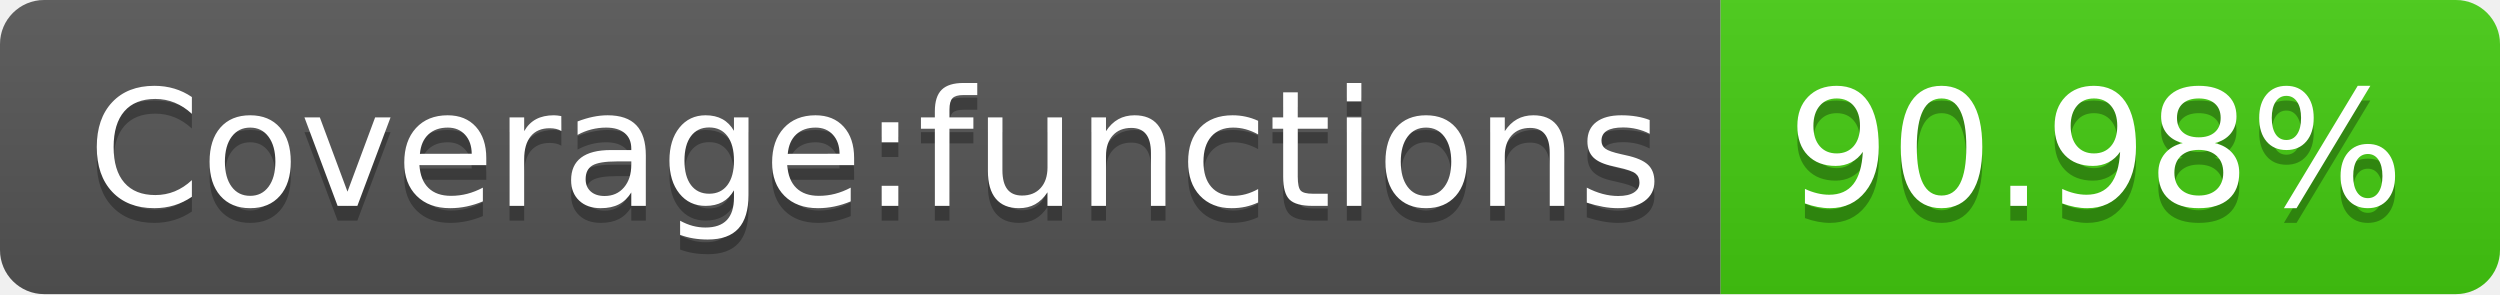
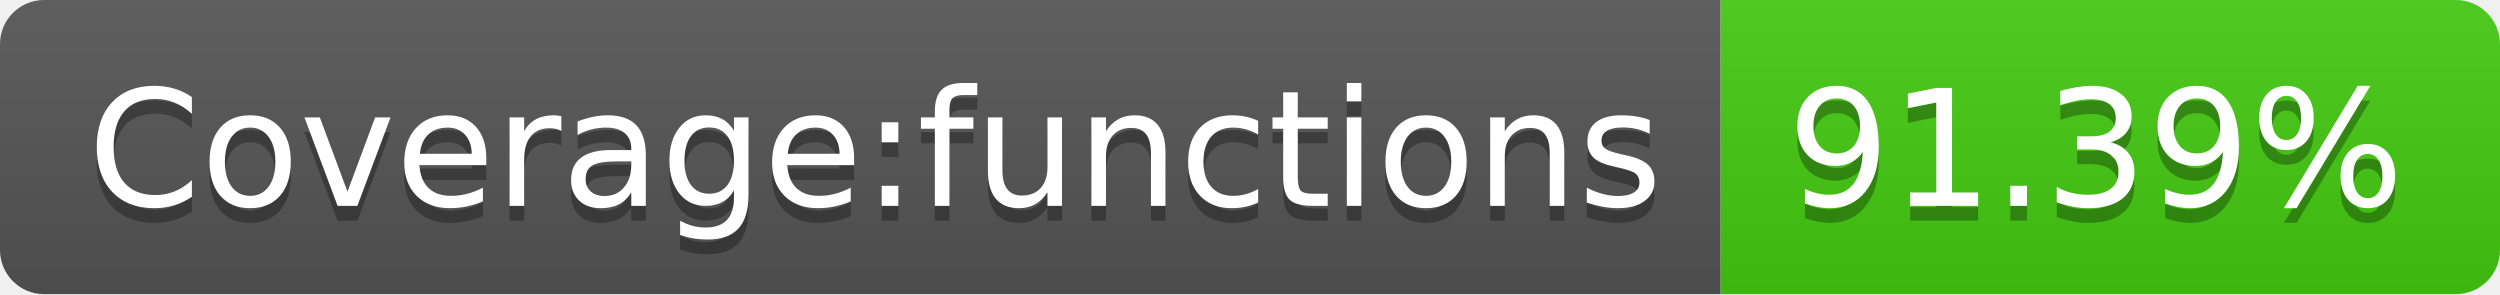
- <svg xmlns="http://www.w3.org/2000/svg" width="170" height="20" role="img" aria-label="Coverage:functions: 90.98%">
+ <svg xmlns="http://www.w3.org/2000/svg" width="170" height="20" role="img" aria-label="Coverage:functions: 91.39%">
  <linearGradient id="s" x2="0" y2="100%">
    <stop offset="0" stop-color="#bbb" stop-opacity=".1" />
    <stop offset="1" stop-opacity=".1" />
  </linearGradient>
  <clipPath id="r">
    <rect width="170" height="20" rx="3" fill="#fff" />
  </clipPath>
  <g clip-path="url(#r)">
    <rect width="117" height="20" fill="#555" />
    <rect x="117" width="53" height="20" fill="#4c1" />
    <rect width="170" height="20" fill="url(#s)" />
  </g>
  <g fill="#fff" text-anchor="middle" font-family="Verdana,Geneva,DejaVu Sans,sans-serif" text-rendering="geometricPrecision" font-size="110">
    <text aria-hidden="true" x="595" y="150" fill="#010101" fill-opacity=".3" transform="scale(.1)" textLength="1070">Coverage:functions</text>
    <text x="595" y="140" transform="scale(.1)" fill="#fff" textLength="1070">Coverage:functions</text>
-     <text aria-hidden="true" x="1425" y="150" fill="#010101" fill-opacity=".3" transform="scale(.1)" textLength="430">90.98%</text>
-     <text x="1425" y="140" transform="scale(.1)" fill="#fff" textLength="430">90.98%</text>
+     <text aria-hidden="true" x="1425" y="150" fill="#010101" fill-opacity=".3" transform="scale(.1)" textLength="430">91.39%</text>
+     <text x="1425" y="140" transform="scale(.1)" fill="#fff" textLength="430">91.39%</text>
  </g>
</svg>
